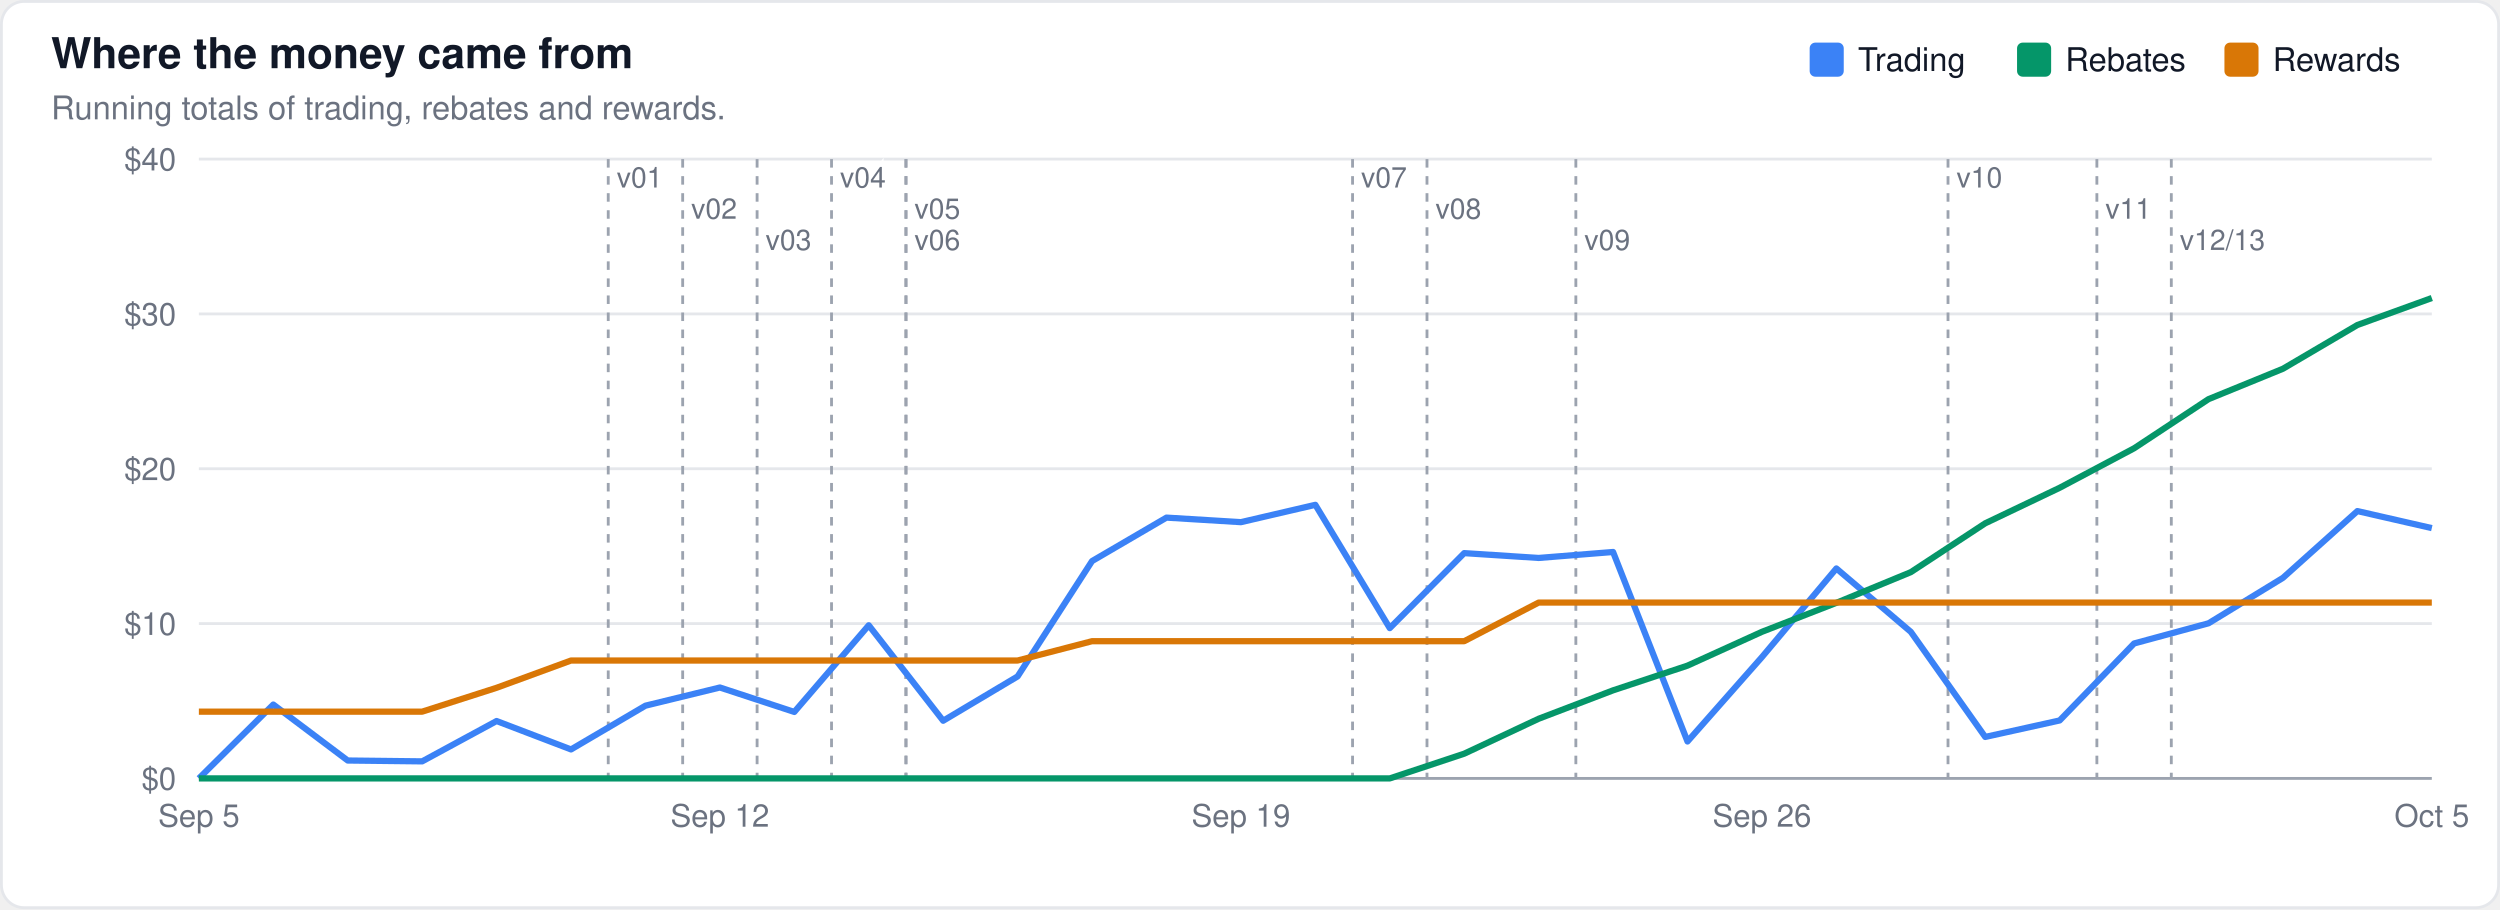
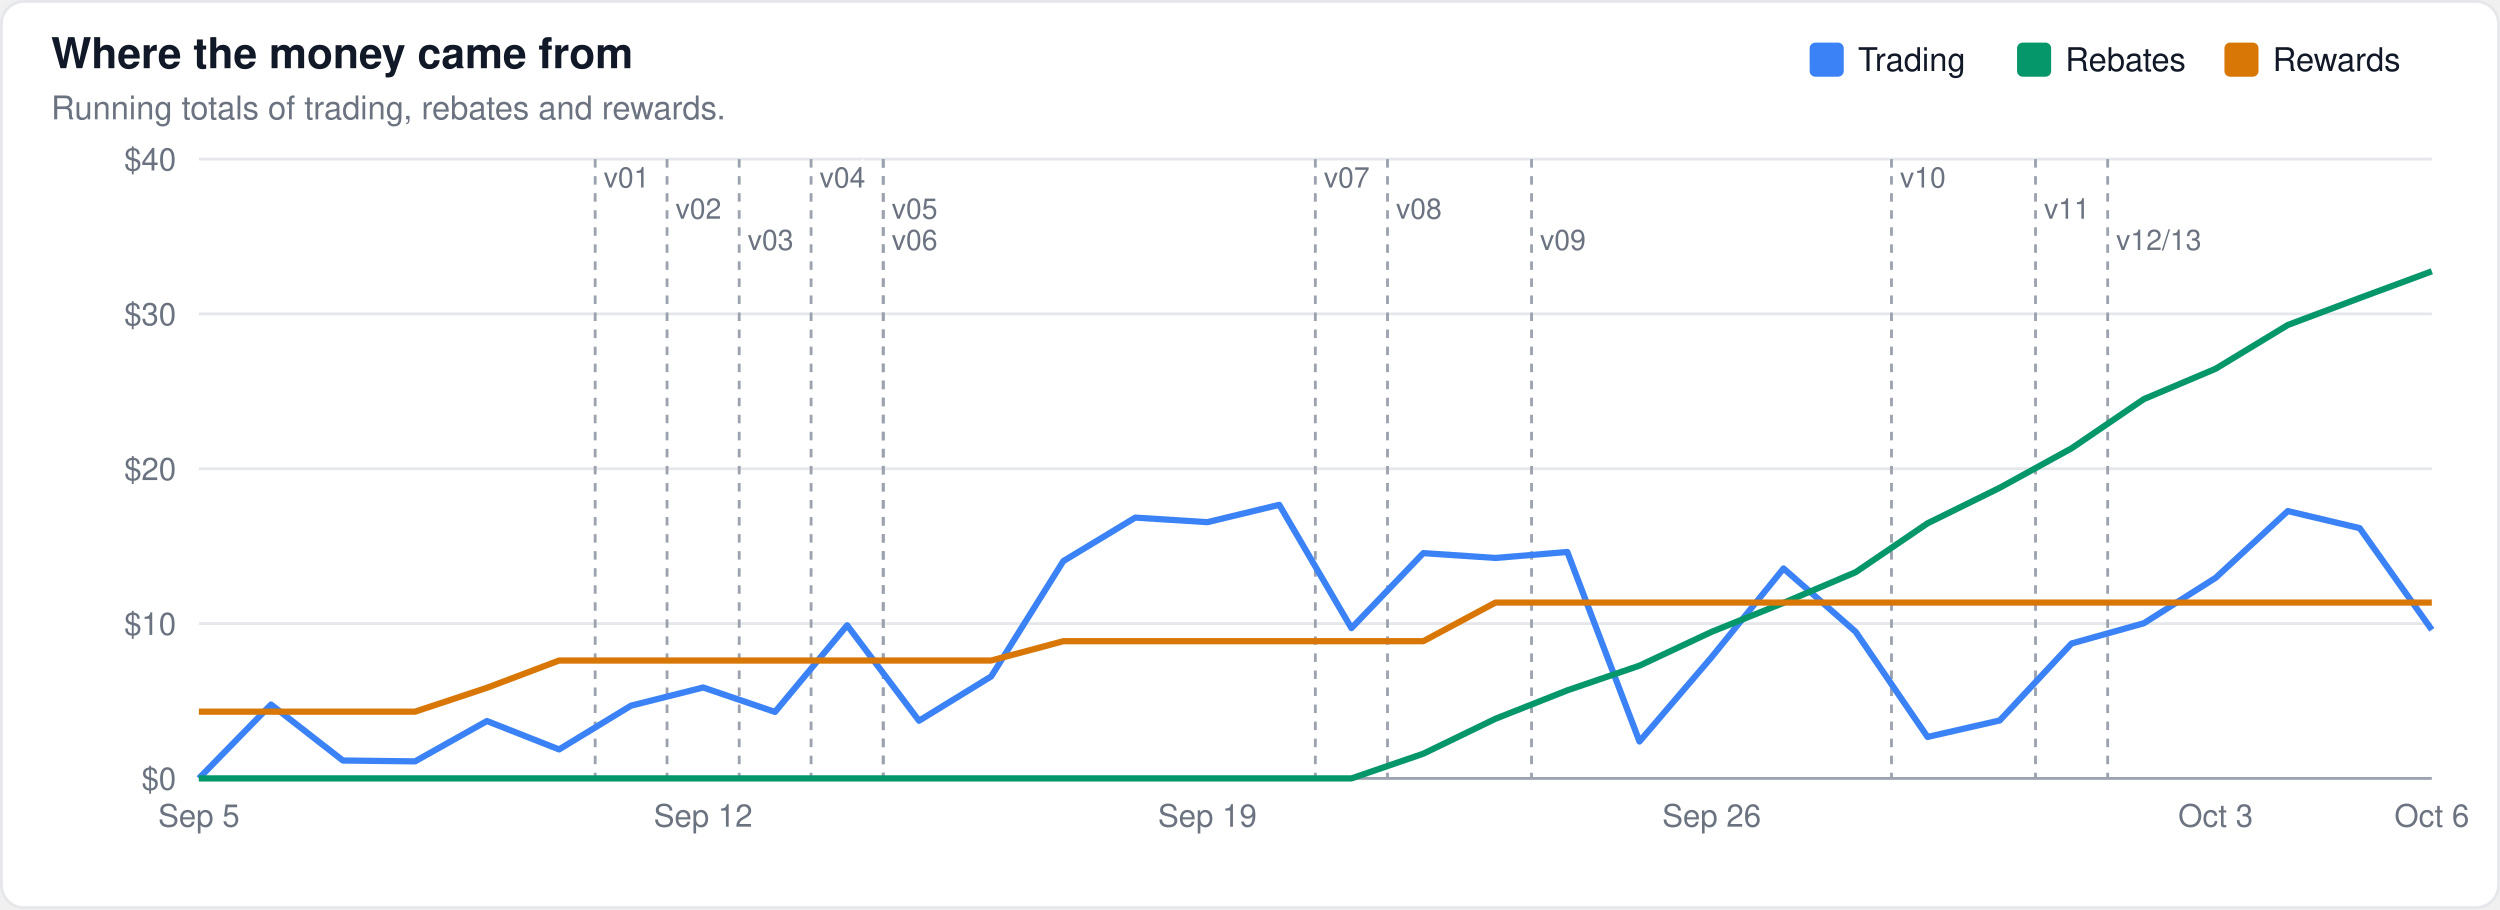
<svg xmlns="http://www.w3.org/2000/svg" width="880" height="320" viewBox="0 0 880 320" font-family="-apple-system,BlinkMacSystemFont,Segoe UI,Helvetica,Arial,sans-serif">
  <rect x="0.5" y="0.5" width="879" height="319" rx="8" fill="#ffffff" stroke="#e5e7eb" />
  <text x="18" y="24" font-size="15" font-weight="600" fill="#111827">Where the money came from</text>
  <text x="18" y="42" font-size="11.5" fill="#6b7280">Running totals of trading, rebates and rewards.</text>
  <line x1="70" x2="856" y1="274.0" y2="274.0" stroke="#9ca3af" stroke-width="1" />
  <text x="62" y="278.0" font-size="11" text-anchor="end" fill="#6b7280">$0</text>
  <line x1="70" x2="856" y1="219.5" y2="219.5" stroke="#e5e7eb" stroke-width="1" />
  <text x="62" y="223.5" font-size="11" text-anchor="end" fill="#6b7280">$10</text>
  <line x1="70" x2="856" y1="165.0" y2="165.0" stroke="#e5e7eb" stroke-width="1" />
  <text x="62" y="169.0" font-size="11" text-anchor="end" fill="#6b7280">$20</text>
  <line x1="70" x2="856" y1="110.5" y2="110.5" stroke="#e5e7eb" stroke-width="1" />
  <text x="62" y="114.5" font-size="11" text-anchor="end" fill="#6b7280">$30</text>
  <line x1="70" x2="856" y1="56.0" y2="56.0" stroke="#e5e7eb" stroke-width="1" />
  <text x="62" y="60.0" font-size="11" text-anchor="end" fill="#6b7280">$40</text>
-   <line x1="214.1" x2="214.1" y1="56" y2="274" stroke="#9ca3af" stroke-width="1" stroke-dasharray="3,3" />
-   <text x="217.1" y="66" font-size="10" fill="#6b7280" stroke="#ffffff" stroke-width="3" paint-order="stroke">v01</text>
-   <line x1="240.3" x2="240.3" y1="56" y2="274" stroke="#9ca3af" stroke-width="1" stroke-dasharray="3,3" />
-   <text x="243.3" y="77" font-size="10" fill="#6b7280" stroke="#ffffff" stroke-width="3" paint-order="stroke">v02</text>
-   <line x1="266.5" x2="266.5" y1="56" y2="274" stroke="#9ca3af" stroke-width="1" stroke-dasharray="3,3" />
-   <text x="269.5" y="88" font-size="10" fill="#6b7280" stroke="#ffffff" stroke-width="3" paint-order="stroke">v03</text>
-   <line x1="292.7" x2="292.7" y1="56" y2="274" stroke="#9ca3af" stroke-width="1" stroke-dasharray="3,3" />
-   <text x="295.7" y="66" font-size="10" fill="#6b7280" stroke="#ffffff" stroke-width="3" paint-order="stroke">v04</text>
-   <line x1="318.9" x2="318.9" y1="56" y2="274" stroke="#9ca3af" stroke-width="1" stroke-dasharray="3,3" />
-   <text x="321.9" y="77" font-size="10" fill="#6b7280" stroke="#ffffff" stroke-width="3" paint-order="stroke">v05</text>
-   <line x1="318.9" x2="318.9" y1="56" y2="274" stroke="#9ca3af" stroke-width="1" stroke-dasharray="3,3" />
-   <text x="321.9" y="88" font-size="10" fill="#6b7280" stroke="#ffffff" stroke-width="3" paint-order="stroke">v06</text>
-   <line x1="476.1" x2="476.1" y1="56" y2="274" stroke="#9ca3af" stroke-width="1" stroke-dasharray="3,3" />
-   <text x="479.1" y="66" font-size="10" fill="#6b7280" stroke="#ffffff" stroke-width="3" paint-order="stroke">v07</text>
-   <line x1="502.3" x2="502.3" y1="56" y2="274" stroke="#9ca3af" stroke-width="1" stroke-dasharray="3,3" />
-   <text x="505.3" y="77" font-size="10" fill="#6b7280" stroke="#ffffff" stroke-width="3" paint-order="stroke">v08</text>
-   <line x1="554.7" x2="554.7" y1="56" y2="274" stroke="#9ca3af" stroke-width="1" stroke-dasharray="3,3" />
-   <text x="557.7" y="88" font-size="10" fill="#6b7280" stroke="#ffffff" stroke-width="3" paint-order="stroke">v09</text>
-   <line x1="685.7" x2="685.7" y1="56" y2="274" stroke="#9ca3af" stroke-width="1" stroke-dasharray="3,3" />
-   <text x="688.7" y="66" font-size="10" fill="#6b7280" stroke="#ffffff" stroke-width="3" paint-order="stroke">v10</text>
-   <line x1="738.1" x2="738.1" y1="56" y2="274" stroke="#9ca3af" stroke-width="1" stroke-dasharray="3,3" />
-   <text x="741.1" y="77" font-size="10" fill="#6b7280" stroke="#ffffff" stroke-width="3" paint-order="stroke">v11</text>
-   <line x1="764.3" x2="764.3" y1="56" y2="274" stroke="#9ca3af" stroke-width="1" stroke-dasharray="3,3" />
-   <text x="767.3" y="88" font-size="10" fill="#6b7280" stroke="#ffffff" stroke-width="3" paint-order="stroke">v12/13</text>
-   <path d="M70.0,274.0 L96.2,248.0 L122.4,267.7 L148.6,268.0 L174.8,253.8 L201.0,263.8 L227.2,248.4 L253.4,242.0 L279.6,250.6 L305.8,220.1 L332.0,253.7 L358.2,238.1 L384.4,197.5 L410.6,182.2 L436.8,183.8 L463.0,177.7 L489.2,221.1 L515.4,194.7 L541.6,196.4 L567.8,194.3 L594.0,261.0 L620.2,231.3 L646.4,200.1 L672.6,222.4 L698.8,259.4 L725.0,253.6 L751.2,226.5 L777.4,219.4 L803.6,203.4 L829.8,179.9 L856.0,185.9" fill="none" stroke="#3b82f6" stroke-width="2.2" stroke-linejoin="round" />
-   <path d="M70.0,274.0 L96.2,274.0 L122.4,274.0 L148.6,274.0 L174.8,274.0 L201.0,274.0 L227.2,274.0 L253.4,274.0 L279.6,274.0 L305.8,274.0 L332.0,274.0 L358.2,274.0 L384.4,274.0 L410.6,274.0 L436.8,274.0 L463.0,274.0 L489.2,274.0 L515.4,265.3 L541.6,253.0 L567.8,243.0 L594.0,234.3 L620.2,222.4 L646.4,212.2 L672.6,201.4 L698.8,184.2 L725.0,171.7 L751.2,157.8 L777.4,140.5 L803.6,129.8 L829.8,114.4 L856.0,104.9" fill="none" stroke="#059669" stroke-width="2.2" stroke-linejoin="round" />
-   <path d="M70.0,250.5 L96.2,250.5 L122.4,250.5 L148.6,250.5 L174.8,242.1 L201.0,232.5 L227.2,232.5 L253.4,232.5 L279.6,232.5 L305.8,232.5 L332.0,232.5 L358.2,232.5 L384.4,225.7 L410.6,225.7 L436.8,225.7 L463.0,225.7 L489.2,225.7 L515.4,225.7 L541.6,212.1 L567.8,212.1 L594.0,212.1 L620.2,212.1 L646.4,212.1 L672.6,212.1 L698.8,212.1 L725.0,212.1 L751.2,212.1 L777.4,212.1 L803.6,212.1 L829.8,212.1 L856.0,212.1" fill="none" stroke="#d97706" stroke-width="2.2" stroke-linejoin="round" />
+   <line x1="209.5" x2="209.5" y1="56" y2="274" stroke="#9ca3af" stroke-width="1" stroke-dasharray="3,3" />
+   <text x="212.5" y="66" font-size="10" fill="#6b7280" stroke="#ffffff" stroke-width="3" paint-order="stroke">v01</text>
+   <line x1="234.8" x2="234.8" y1="56" y2="274" stroke="#9ca3af" stroke-width="1" stroke-dasharray="3,3" />
+   <text x="237.8" y="77" font-size="10" fill="#6b7280" stroke="#ffffff" stroke-width="3" paint-order="stroke">v02</text>
+   <line x1="260.2" x2="260.2" y1="56" y2="274" stroke="#9ca3af" stroke-width="1" stroke-dasharray="3,3" />
+   <text x="263.2" y="88" font-size="10" fill="#6b7280" stroke="#ffffff" stroke-width="3" paint-order="stroke">v03</text>
+   <line x1="285.5" x2="285.5" y1="56" y2="274" stroke="#9ca3af" stroke-width="1" stroke-dasharray="3,3" />
+   <text x="288.5" y="66" font-size="10" fill="#6b7280" stroke="#ffffff" stroke-width="3" paint-order="stroke">v04</text>
+   <line x1="310.9" x2="310.9" y1="56" y2="274" stroke="#9ca3af" stroke-width="1" stroke-dasharray="3,3" />
+   <text x="313.9" y="77" font-size="10" fill="#6b7280" stroke="#ffffff" stroke-width="3" paint-order="stroke">v05</text>
+   <line x1="310.9" x2="310.9" y1="56" y2="274" stroke="#9ca3af" stroke-width="1" stroke-dasharray="3,3" />
+   <text x="313.9" y="88" font-size="10" fill="#6b7280" stroke="#ffffff" stroke-width="3" paint-order="stroke">v06</text>
+   <line x1="463.0" x2="463.0" y1="56" y2="274" stroke="#9ca3af" stroke-width="1" stroke-dasharray="3,3" />
+   <text x="466.0" y="66" font-size="10" fill="#6b7280" stroke="#ffffff" stroke-width="3" paint-order="stroke">v07</text>
+   <line x1="488.4" x2="488.4" y1="56" y2="274" stroke="#9ca3af" stroke-width="1" stroke-dasharray="3,3" />
+   <text x="491.4" y="77" font-size="10" fill="#6b7280" stroke="#ffffff" stroke-width="3" paint-order="stroke">v08</text>
+   <line x1="539.1" x2="539.1" y1="56" y2="274" stroke="#9ca3af" stroke-width="1" stroke-dasharray="3,3" />
+   <text x="542.1" y="88" font-size="10" fill="#6b7280" stroke="#ffffff" stroke-width="3" paint-order="stroke">v09</text>
+   <line x1="665.8" x2="665.8" y1="56" y2="274" stroke="#9ca3af" stroke-width="1" stroke-dasharray="3,3" />
+   <text x="668.8" y="66" font-size="10" fill="#6b7280" stroke="#ffffff" stroke-width="3" paint-order="stroke">v10</text>
+   <line x1="716.5" x2="716.5" y1="56" y2="274" stroke="#9ca3af" stroke-width="1" stroke-dasharray="3,3" />
+   <text x="719.5" y="77" font-size="10" fill="#6b7280" stroke="#ffffff" stroke-width="3" paint-order="stroke">v11</text>
+   <line x1="741.9" x2="741.9" y1="56" y2="274" stroke="#9ca3af" stroke-width="1" stroke-dasharray="3,3" />
+   <text x="744.9" y="88" font-size="10" fill="#6b7280" stroke="#ffffff" stroke-width="3" paint-order="stroke">v12/13</text>
+   <path d="M70.0,274.0 L95.4,248.0 L120.7,267.7 L146.1,268.0 L171.4,253.8 L196.8,263.8 L222.1,248.4 L247.5,242.0 L272.8,250.6 L298.2,220.1 L323.5,253.7 L348.9,238.1 L374.3,197.5 L399.6,182.2 L425.0,183.8 L450.3,177.7 L475.7,221.1 L501.0,194.7 L526.4,196.4 L551.7,194.3 L577.1,261.0 L602.5,231.3 L627.8,200.1 L653.2,222.4 L678.5,259.4 L703.9,253.6 L729.2,226.5 L754.6,219.4 L779.9,203.4 L805.3,179.9 L830.6,185.9 L856.0,221.7" fill="none" stroke="#3b82f6" stroke-width="2.2" stroke-linejoin="round" />
+   <path d="M70.0,274.0 L95.4,274.0 L120.7,274.0 L146.1,274.0 L171.4,274.0 L196.8,274.0 L222.1,274.0 L247.5,274.0 L272.8,274.0 L298.2,274.0 L323.5,274.0 L348.9,274.0 L374.3,274.0 L399.6,274.0 L425.0,274.0 L450.3,274.0 L475.7,274.0 L501.0,265.3 L526.4,253.0 L551.7,243.0 L577.1,234.3 L602.5,222.4 L627.8,212.2 L653.2,201.4 L678.5,184.2 L703.9,171.7 L729.2,157.8 L754.6,140.5 L779.9,129.8 L805.3,114.4 L830.6,104.9 L856.0,95.5" fill="none" stroke="#059669" stroke-width="2.2" stroke-linejoin="round" />
+   <path d="M70.0,250.5 L95.4,250.5 L120.7,250.5 L146.1,250.5 L171.4,242.1 L196.8,232.5 L222.1,232.5 L247.5,232.5 L272.8,232.5 L298.2,232.5 L323.5,232.5 L348.9,232.5 L374.3,225.7 L399.6,225.7 L425.0,225.7 L450.3,225.7 L475.7,225.7 L501.0,225.7 L526.4,212.1 L551.7,212.1 L577.1,212.1 L602.5,212.1 L627.8,212.1 L653.2,212.1 L678.5,212.1 L703.9,212.1 L729.2,212.1 L754.6,212.1 L779.9,212.1 L805.3,212.1 L830.6,212.1 L856.0,212.1" fill="none" stroke="#d97706" stroke-width="2.2" stroke-linejoin="round" />
  <rect x="783.0" y="15" width="12" height="12" rx="2" fill="#d97706" />
  <text x="800.0" y="25" font-size="11.5" fill="#111827">Rewards</text>
  <rect x="710.0" y="15" width="12" height="12" rx="2" fill="#059669" />
  <text x="727.0" y="25" font-size="11.5" fill="#111827">Rebates</text>
  <rect x="637.0" y="15" width="12" height="12" rx="2" fill="#3b82f6" />
  <text x="654.0" y="25" font-size="11.5" fill="#111827">Trading</text>
  <text x="70.0" y="291" font-size="11" text-anchor="middle" fill="#6b7280">Sep 5</text>
-   <text x="253.4" y="291" font-size="11" text-anchor="middle" fill="#6b7280">Sep 12</text>
-   <text x="436.8" y="291" font-size="11" text-anchor="middle" fill="#6b7280">Sep 19</text>
-   <text x="620.2" y="291" font-size="11" text-anchor="middle" fill="#6b7280">Sep 26</text>
-   <text x="856.0" y="291" font-size="11" text-anchor="middle" fill="#6b7280">Oct 5</text>
+   <text x="247.5" y="291" font-size="11" text-anchor="middle" fill="#6b7280">Sep 12</text>
+   <text x="425.0" y="291" font-size="11" text-anchor="middle" fill="#6b7280">Sep 19</text>
+   <text x="602.5" y="291" font-size="11" text-anchor="middle" fill="#6b7280">Sep 26</text>
+   <text x="779.9" y="291" font-size="11" text-anchor="middle" fill="#6b7280">Oct 3</text>
+   <text x="856.0" y="291" font-size="11" text-anchor="middle" fill="#6b7280">Oct 6</text>
</svg>
